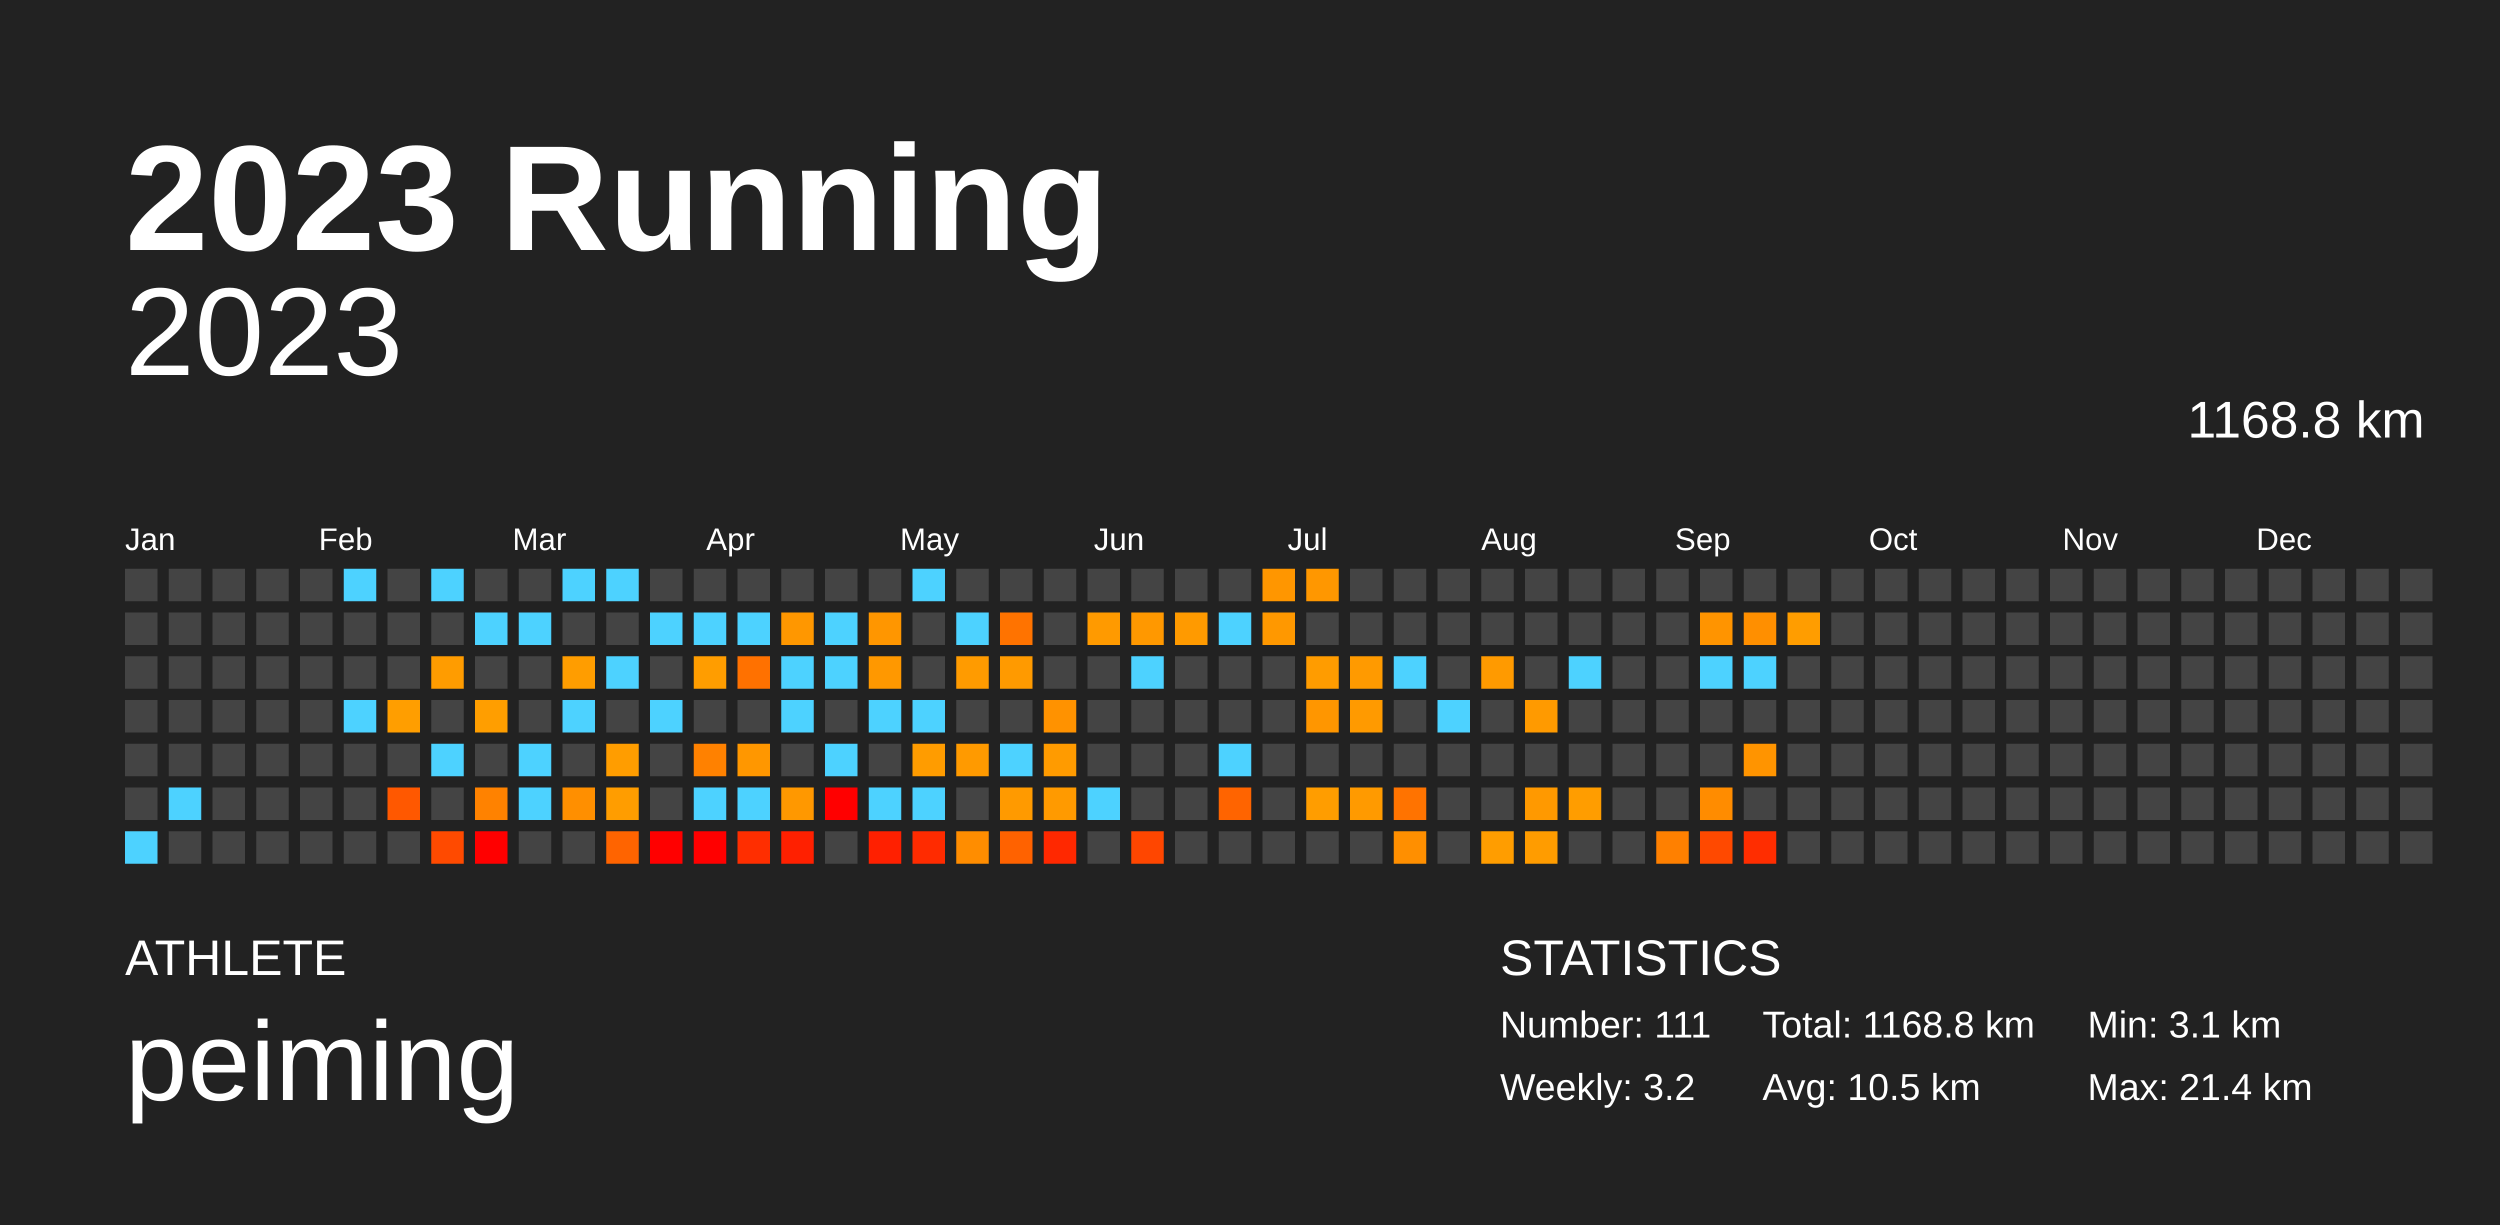
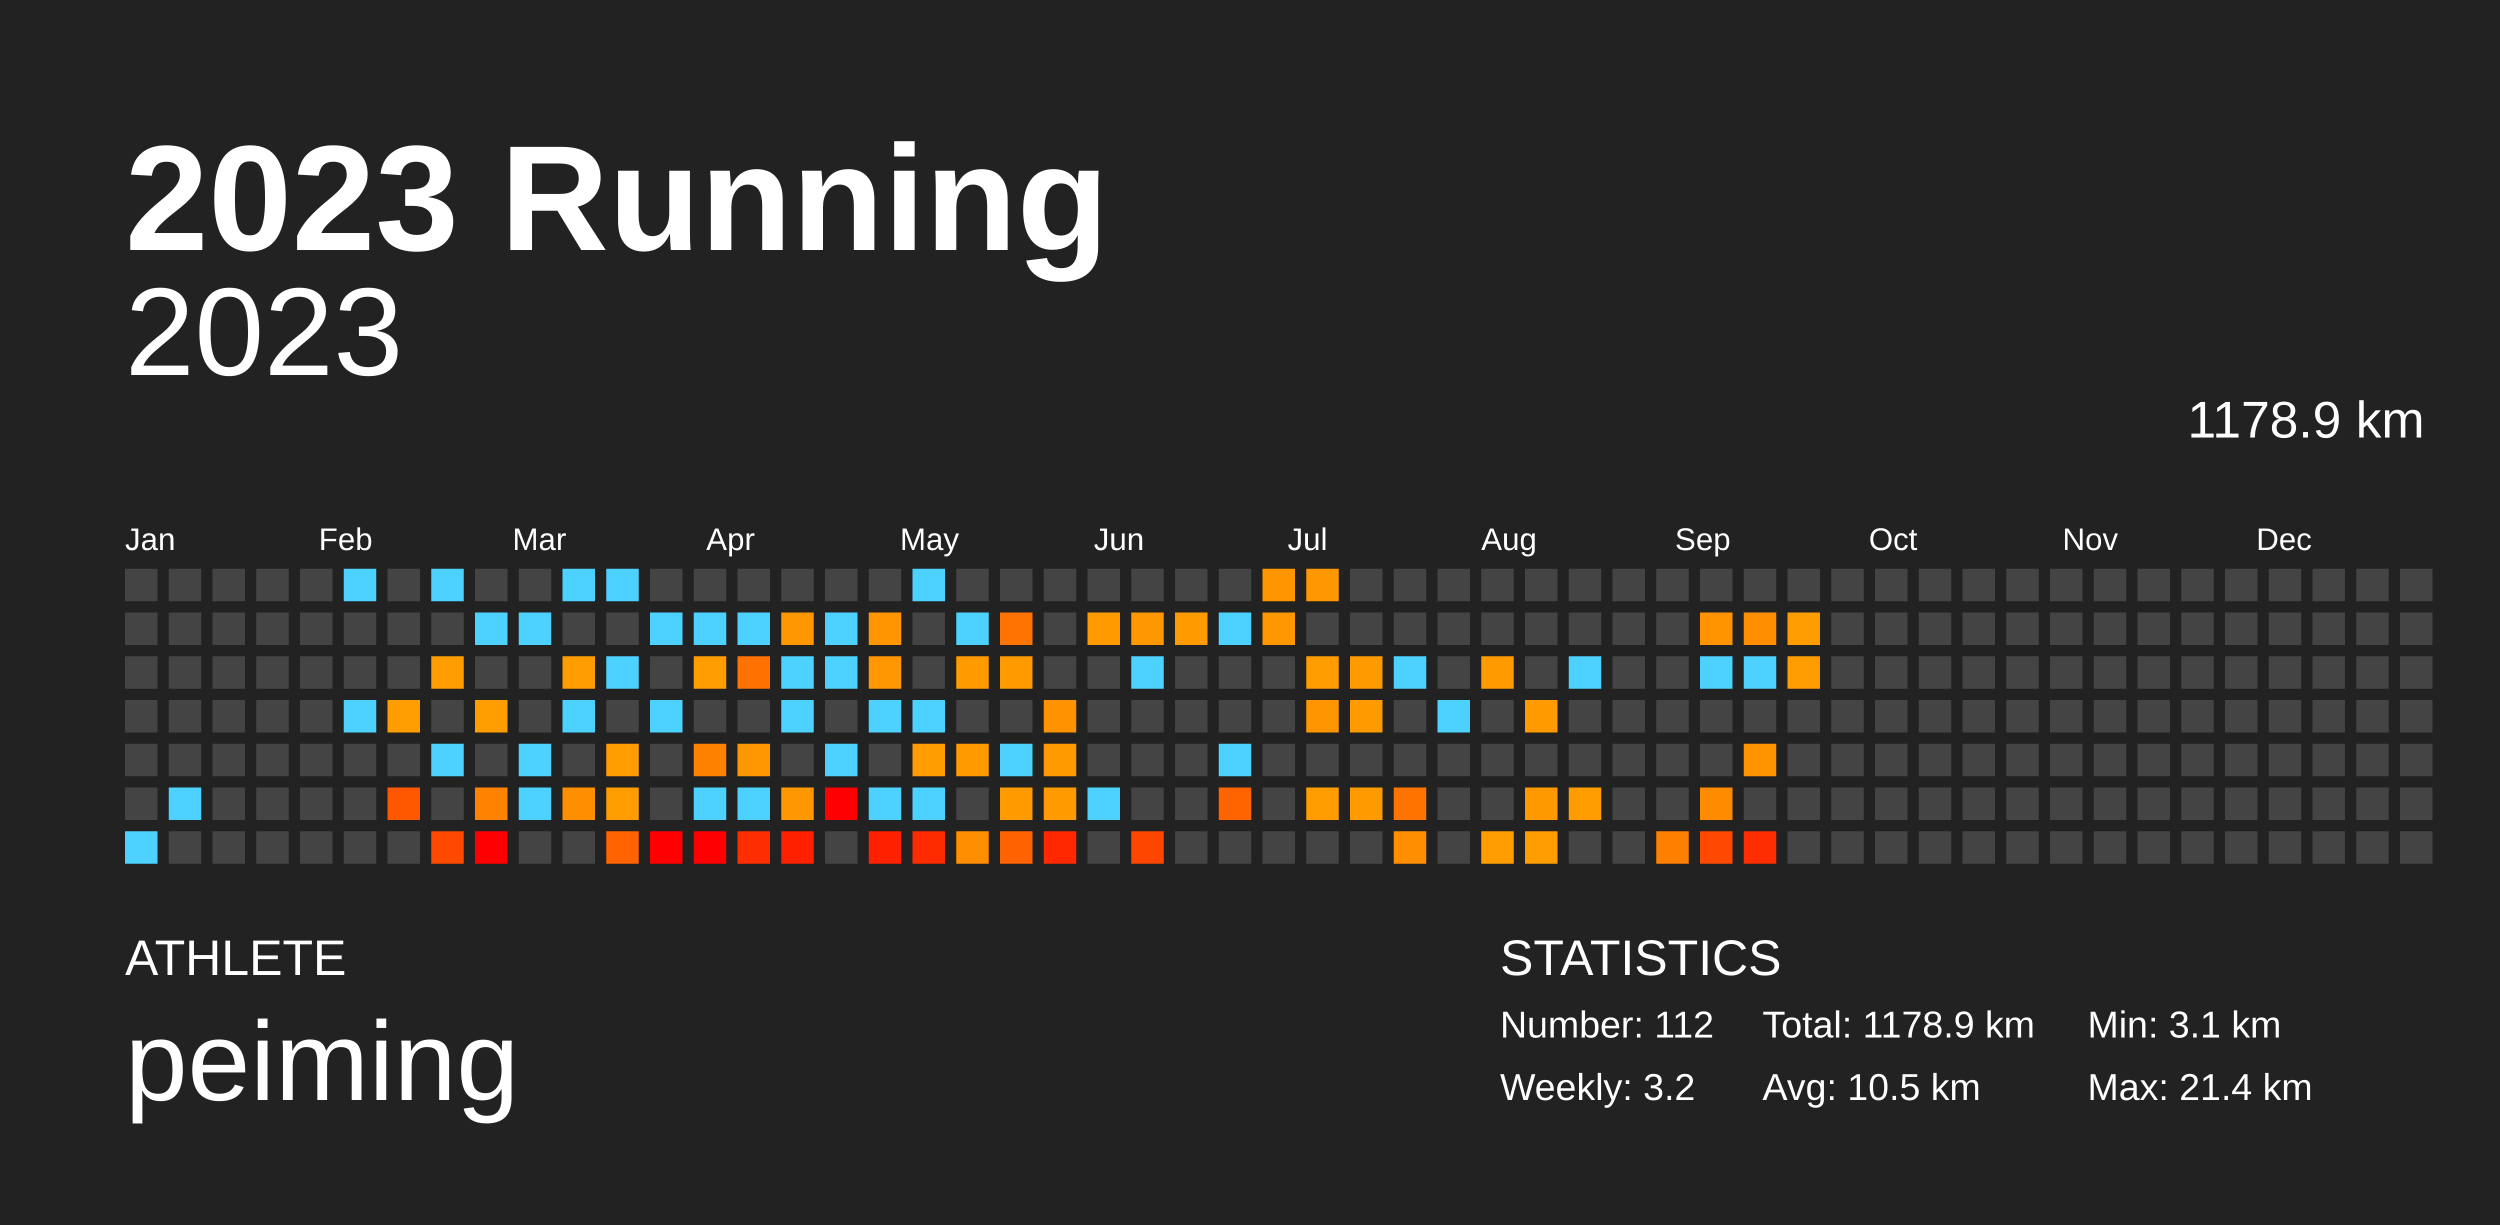
<svg xmlns="http://www.w3.org/2000/svg" baseProfile="full" height="98mm" version="1.1" viewBox="0,0,200,98" width="200mm">
  <defs />
  <rect fill="#222222" height="98" width="200" x="0" y="0" />
  <text fill="#FFFFFF" style="font-size:12px; font-family:Arial; font-weight:bold;" x="10" y="20">2023 Running</text>
  <text fill="#FFFFFF" style="font-size:4px; font-family:Arial" x="10" y="78">ATHLETE</text>
  <text fill="#FFFFFF" style="font-size:9px; font-family:Arial" x="10" y="88">peiming</text>
  <text fill="#FFFFFF" style="font-size:4px; font-family:Arial" x="120" y="78">STATISTICS</text>
-   <text fill="#FFFFFF" style="font-size:3px; font-family:Arial" x="120" y="83">Number: 111</text>
+   <text fill="#FFFFFF" style="font-size:3px; font-family:Arial" x="120" y="83">Number: 112</text>
  <text fill="#FFFFFF" style="font-size:3px; font-family:Arial" x="120" y="88">Weekly: 3.2</text>
-   <text fill="#FFFFFF" style="font-size:3px; font-family:Arial" x="141" y="83">Total: 1168.8 km</text>
+   <text fill="#FFFFFF" style="font-size:3px; font-family:Arial" x="141" y="83">Total: 1178.9 km</text>
  <text fill="#FFFFFF" style="font-size:3px; font-family:Arial" x="141" y="88">Avg: 10.5 km</text>
  <text fill="#FFFFFF" style="font-size:3px; font-family:Arial" x="167" y="83">Min: 3.1 km</text>
  <text fill="#FFFFFF" style="font-size:3px; font-family:Arial" x="167" y="88">Max: 21.4 km</text>
  <text alignment-baseline="hanging" fill="#FFFFFF" style="font-size:10.0px; font-family:Arial;" x="10" y="30">2023</text>
-   <text alignment-baseline="hanging" fill="#FFFFFF" style="font-size:4.125px; font-family:Arial;" x="175" y="35">1168.8 km</text>
+   <text alignment-baseline="hanging" fill="#FFFFFF" style="font-size:4.125px; font-family:Arial;" x="175" y="35">1178.9 km</text>
  <text fill="#FFFFFF" style="font-size:2.5px; font-family:Arial" x="10.0" y="44">Jan</text>
  <text fill="#FFFFFF" style="font-size:2.5px; font-family:Arial" x="25.5" y="44">Feb</text>
  <text fill="#FFFFFF" style="font-size:2.5px; font-family:Arial" x="41.0" y="44">Mar</text>
  <text fill="#FFFFFF" style="font-size:2.5px; font-family:Arial" x="56.5" y="44">Apr</text>
  <text fill="#FFFFFF" style="font-size:2.5px; font-family:Arial" x="72.0" y="44">May</text>
  <text fill="#FFFFFF" style="font-size:2.5px; font-family:Arial" x="87.5" y="44">Jun</text>
  <text fill="#FFFFFF" style="font-size:2.5px; font-family:Arial" x="103.0" y="44">Jul</text>
  <text fill="#FFFFFF" style="font-size:2.5px; font-family:Arial" x="118.5" y="44">Aug</text>
  <text fill="#FFFFFF" style="font-size:2.5px; font-family:Arial" x="134.0" y="44">Sep</text>
  <text fill="#FFFFFF" style="font-size:2.5px; font-family:Arial" x="149.5" y="44">Oct</text>
  <text fill="#FFFFFF" style="font-size:2.5px; font-family:Arial" x="165.0" y="44">Nov</text>
  <text fill="#FFFFFF" style="font-size:2.5px; font-family:Arial" x="180.5" y="44">Dec</text>
  <rect fill="#444444" height="2.6" width="2.6" x="10.0" y="45.5" />
  <rect fill="#444444" height="2.6" width="2.6" x="10.0" y="49.0" />
  <rect fill="#444444" height="2.6" width="2.6" x="10.0" y="52.5" />
  <rect fill="#444444" height="2.6" width="2.6" x="10.0" y="56.0" />
  <rect fill="#444444" height="2.6" width="2.6" x="10.0" y="59.5" />
  <rect fill="#444444" height="2.6" width="2.6" x="10.0" y="63.0" />
  <rect fill="#4dd2ff" height="2.6" width="2.6" x="10.0" y="66.5" />
  <rect fill="#444444" height="2.6" width="2.6" x="13.5" y="45.5" />
  <rect fill="#444444" height="2.6" width="2.6" x="13.5" y="49.0" />
  <rect fill="#444444" height="2.6" width="2.6" x="13.5" y="52.5" />
  <rect fill="#444444" height="2.6" width="2.6" x="13.5" y="56.0" />
  <rect fill="#444444" height="2.6" width="2.6" x="13.5" y="59.5" />
  <rect fill="#4dd2ff" height="2.6" width="2.6" x="13.5" y="63.0" />
  <rect fill="#444444" height="2.6" width="2.6" x="13.5" y="66.5" />
  <rect fill="#444444" height="2.6" width="2.6" x="17.0" y="45.5" />
  <rect fill="#444444" height="2.6" width="2.6" x="17.0" y="49.0" />
  <rect fill="#444444" height="2.6" width="2.6" x="17.0" y="52.5" />
  <rect fill="#444444" height="2.6" width="2.6" x="17.0" y="56.0" />
  <rect fill="#444444" height="2.6" width="2.6" x="17.0" y="59.5" />
  <rect fill="#444444" height="2.6" width="2.6" x="17.0" y="63.0" />
  <rect fill="#444444" height="2.6" width="2.6" x="17.0" y="66.5" />
  <rect fill="#444444" height="2.6" width="2.6" x="20.5" y="45.5" />
  <rect fill="#444444" height="2.6" width="2.6" x="20.5" y="49.0" />
  <rect fill="#444444" height="2.6" width="2.6" x="20.5" y="52.5" />
  <rect fill="#444444" height="2.6" width="2.6" x="20.5" y="56.0" />
  <rect fill="#444444" height="2.6" width="2.6" x="20.5" y="59.5" />
  <rect fill="#444444" height="2.6" width="2.6" x="20.5" y="63.0" />
  <rect fill="#444444" height="2.6" width="2.6" x="20.5" y="66.5" />
  <rect fill="#444444" height="2.6" width="2.6" x="24.0" y="45.5" />
  <rect fill="#444444" height="2.6" width="2.6" x="24.0" y="49.0" />
  <rect fill="#444444" height="2.6" width="2.6" x="24.0" y="52.5" />
  <rect fill="#444444" height="2.6" width="2.6" x="24.0" y="56.0" />
  <rect fill="#444444" height="2.6" width="2.6" x="24.0" y="59.5" />
  <rect fill="#444444" height="2.6" width="2.6" x="24.0" y="63.0" />
  <rect fill="#444444" height="2.6" width="2.6" x="24.0" y="66.5" />
  <rect fill="#4dd2ff" height="2.6" width="2.6" x="27.5" y="45.5" />
  <rect fill="#444444" height="2.6" width="2.6" x="27.5" y="49.0" />
  <rect fill="#444444" height="2.6" width="2.6" x="27.5" y="52.5" />
  <rect fill="#4dd2ff" height="2.6" width="2.6" x="27.5" y="56.0" />
  <rect fill="#444444" height="2.6" width="2.6" x="27.5" y="59.5" />
  <rect fill="#444444" height="2.6" width="2.6" x="27.5" y="63.0" />
  <rect fill="#444444" height="2.6" width="2.6" x="27.5" y="66.5" />
  <rect fill="#444444" height="2.6" width="2.6" x="31.0" y="45.5" />
  <rect fill="#444444" height="2.6" width="2.6" x="31.0" y="49.0" />
  <rect fill="#444444" height="2.6" width="2.6" x="31.0" y="52.5" />
  <rect fill="#ff9e00" height="2.6" width="2.6" x="31.0" y="56.0" />
  <rect fill="#444444" height="2.6" width="2.6" x="31.0" y="59.5" />
  <rect fill="#ff5800" height="2.6" width="2.6" x="31.0" y="63.0" />
  <rect fill="#444444" height="2.6" width="2.6" x="31.0" y="66.5" />
  <rect fill="#4dd2ff" height="2.6" width="2.6" x="34.5" y="45.5" />
  <rect fill="#444444" height="2.6" width="2.6" x="34.5" y="49.0" />
  <rect fill="#ff9c00" height="2.6" width="2.6" x="34.5" y="52.5" />
  <rect fill="#444444" height="2.6" width="2.6" x="34.5" y="56.0" />
  <rect fill="#4dd2ff" height="2.6" width="2.6" x="34.5" y="59.5" />
  <rect fill="#444444" height="2.6" width="2.6" x="34.5" y="63.0" />
  <rect fill="#ff4a00" height="2.6" width="2.6" x="34.5" y="66.5" />
  <rect fill="#444444" height="2.6" width="2.6" x="38.0" y="45.5" />
  <rect fill="#4dd2ff" height="2.6" width="2.6" x="38.0" y="49.0" />
  <rect fill="#444444" height="2.6" width="2.6" x="38.0" y="52.5" />
  <rect fill="#ff9e00" height="2.6" width="2.6" x="38.0" y="56.0" />
  <rect fill="#444444" height="2.6" width="2.6" x="38.0" y="59.5" />
  <rect fill="#ff8200" height="2.6" width="2.6" x="38.0" y="63.0" />
  <rect fill="red" height="2.6" width="2.6" x="38.0" y="66.5" />
  <rect fill="#444444" height="2.6" width="2.6" x="41.5" y="45.5" />
  <rect fill="#4dd2ff" height="2.6" width="2.6" x="41.5" y="49.0" />
  <rect fill="#444444" height="2.6" width="2.6" x="41.5" y="52.5" />
  <rect fill="#444444" height="2.6" width="2.6" x="41.5" y="56.0" />
  <rect fill="#4dd2ff" height="2.6" width="2.6" x="41.5" y="59.5" />
  <rect fill="#4dd2ff" height="2.6" width="2.6" x="41.5" y="63.0" />
  <rect fill="#444444" height="2.6" width="2.6" x="41.5" y="66.5" />
  <rect fill="#4dd2ff" height="2.6" width="2.6" x="45.0" y="45.5" />
  <rect fill="#444444" height="2.6" width="2.6" x="45.0" y="49.0" />
  <rect fill="#ff9d00" height="2.6" width="2.6" x="45.0" y="52.5" />
  <rect fill="#4dd2ff" height="2.6" width="2.6" x="45.0" y="56.0" />
  <rect fill="#444444" height="2.6" width="2.6" x="45.0" y="59.5" />
  <rect fill="#ff8f00" height="2.6" width="2.6" x="45.0" y="63.0" />
  <rect fill="#444444" height="2.6" width="2.6" x="45.0" y="66.5" />
  <rect fill="#4dd2ff" height="2.6" width="2.6" x="48.5" y="45.5" />
  <rect fill="#444444" height="2.6" width="2.6" x="48.5" y="49.0" />
  <rect fill="#4dd2ff" height="2.6" width="2.6" x="48.5" y="52.5" />
  <rect fill="#444444" height="2.6" width="2.6" x="48.5" y="56.0" />
  <rect fill="#ff9d00" height="2.6" width="2.6" x="48.5" y="59.5" />
  <rect fill="#ff9d00" height="2.6" width="2.6" x="48.5" y="63.0" />
  <rect fill="#ff6400" height="2.6" width="2.6" x="48.5" y="66.5" />
  <rect fill="#444444" height="2.6" width="2.6" x="52.0" y="45.5" />
  <rect fill="#4dd2ff" height="2.6" width="2.6" x="52.0" y="49.0" />
  <rect fill="#444444" height="2.6" width="2.6" x="52.0" y="52.5" />
  <rect fill="#4dd2ff" height="2.6" width="2.6" x="52.0" y="56.0" />
  <rect fill="#444444" height="2.6" width="2.6" x="52.0" y="59.5" />
  <rect fill="#444444" height="2.6" width="2.6" x="52.0" y="63.0" />
  <rect fill="red" height="2.6" width="2.6" x="52.0" y="66.5" />
  <rect fill="#444444" height="2.6" width="2.6" x="55.5" y="45.5" />
  <rect fill="#4dd2ff" height="2.6" width="2.6" x="55.5" y="49.0" />
  <rect fill="#ff9d00" height="2.6" width="2.6" x="55.5" y="52.5" />
  <rect fill="#444444" height="2.6" width="2.6" x="55.5" y="56.0" />
  <rect fill="#ff8100" height="2.6" width="2.6" x="55.5" y="59.5" />
  <rect fill="#4dd2ff" height="2.6" width="2.6" x="55.5" y="63.0" />
  <rect fill="red" height="2.6" width="2.6" x="55.5" y="66.5" />
  <rect fill="#444444" height="2.6" width="2.6" x="59.0" y="45.5" />
  <rect fill="#4dd2ff" height="2.6" width="2.6" x="59.0" y="49.0" />
  <rect fill="#ff7100" height="2.6" width="2.6" x="59.0" y="52.5" />
  <rect fill="#444444" height="2.6" width="2.6" x="59.0" y="56.0" />
  <rect fill="#ff9700" height="2.6" width="2.6" x="59.0" y="59.5" />
  <rect fill="#4dd2ff" height="2.6" width="2.6" x="59.0" y="63.0" />
  <rect fill="#ff2e00" height="2.6" width="2.6" x="59.0" y="66.5" />
  <rect fill="#444444" height="2.6" width="2.6" x="62.5" y="45.5" />
  <rect fill="#ff9700" height="2.6" width="2.6" x="62.5" y="49.0" />
  <rect fill="#4dd2ff" height="2.6" width="2.6" x="62.5" y="52.5" />
  <rect fill="#4dd2ff" height="2.6" width="2.6" x="62.5" y="56.0" />
  <rect fill="#444444" height="2.6" width="2.6" x="62.5" y="59.5" />
  <rect fill="#ff9800" height="2.6" width="2.6" x="62.5" y="63.0" />
  <rect fill="#ff2000" height="2.6" width="2.6" x="62.5" y="66.5" />
  <rect fill="#444444" height="2.6" width="2.6" x="66.0" y="45.5" />
  <rect fill="#4dd2ff" height="2.6" width="2.6" x="66.0" y="49.0" />
  <rect fill="#4dd2ff" height="2.6" width="2.6" x="66.0" y="52.5" />
  <rect fill="#444444" height="2.6" width="2.6" x="66.0" y="56.0" />
  <rect fill="#4dd2ff" height="2.6" width="2.6" x="66.0" y="59.5" />
  <rect fill="red" height="2.6" width="2.6" x="66.0" y="63.0" />
  <rect fill="#444444" height="2.6" width="2.6" x="66.0" y="66.5" />
  <rect fill="#444444" height="2.6" width="2.6" x="69.5" y="45.5" />
  <rect fill="#ff9600" height="2.6" width="2.6" x="69.5" y="49.0" />
  <rect fill="#ff9800" height="2.6" width="2.6" x="69.5" y="52.5" />
  <rect fill="#4dd2ff" height="2.6" width="2.6" x="69.5" y="56.0" />
  <rect fill="#444444" height="2.6" width="2.6" x="69.5" y="59.5" />
  <rect fill="#4dd2ff" height="2.6" width="2.6" x="69.5" y="63.0" />
  <rect fill="#ff2000" height="2.6" width="2.6" x="69.5" y="66.5" />
  <rect fill="#4dd2ff" height="2.6" width="2.6" x="73.0" y="45.5" />
  <rect fill="#444444" height="2.6" width="2.6" x="73.0" y="49.0" />
  <rect fill="#444444" height="2.6" width="2.6" x="73.0" y="52.5" />
  <rect fill="#4dd2ff" height="2.6" width="2.6" x="73.0" y="56.0" />
  <rect fill="#ff9c00" height="2.6" width="2.6" x="73.0" y="59.5" />
  <rect fill="#4dd2ff" height="2.6" width="2.6" x="73.0" y="63.0" />
  <rect fill="#ff2b00" height="2.6" width="2.6" x="73.0" y="66.5" />
  <rect fill="#444444" height="2.6" width="2.6" x="76.5" y="45.5" />
  <rect fill="#4dd2ff" height="2.6" width="2.6" x="76.5" y="49.0" />
  <rect fill="#ff9b00" height="2.6" width="2.6" x="76.5" y="52.5" />
  <rect fill="#444444" height="2.6" width="2.6" x="76.5" y="56.0" />
  <rect fill="#ff9a00" height="2.6" width="2.6" x="76.5" y="59.5" />
  <rect fill="#444444" height="2.6" width="2.6" x="76.5" y="63.0" />
  <rect fill="#ff8d00" height="2.6" width="2.6" x="76.5" y="66.5" />
  <rect fill="#444444" height="2.6" width="2.6" x="80.0" y="45.5" />
  <rect fill="#ff7300" height="2.6" width="2.6" x="80.0" y="49.0" />
  <rect fill="#ff9a00" height="2.6" width="2.6" x="80.0" y="52.5" />
  <rect fill="#444444" height="2.6" width="2.6" x="80.0" y="56.0" />
  <rect fill="#4dd2ff" height="2.6" width="2.6" x="80.0" y="59.5" />
  <rect fill="#ff9a00" height="2.6" width="2.6" x="80.0" y="63.0" />
  <rect fill="#ff6200" height="2.6" width="2.6" x="80.0" y="66.5" />
  <rect fill="#444444" height="2.6" width="2.6" x="83.5" y="45.5" />
  <rect fill="#444444" height="2.6" width="2.6" x="83.5" y="49.0" />
  <rect fill="#444444" height="2.6" width="2.6" x="83.5" y="52.5" />
  <rect fill="#ff9200" height="2.6" width="2.6" x="83.5" y="56.0" />
  <rect fill="#ff9b00" height="2.6" width="2.6" x="83.5" y="59.5" />
  <rect fill="#ff9a00" height="2.6" width="2.6" x="83.5" y="63.0" />
  <rect fill="#ff2800" height="2.6" width="2.6" x="83.5" y="66.5" />
  <rect fill="#444444" height="2.6" width="2.6" x="87.0" y="45.5" />
  <rect fill="#ff9a00" height="2.6" width="2.6" x="87.0" y="49.0" />
  <rect fill="#444444" height="2.6" width="2.6" x="87.0" y="52.5" />
  <rect fill="#444444" height="2.6" width="2.6" x="87.0" y="56.0" />
  <rect fill="#444444" height="2.6" width="2.6" x="87.0" y="59.5" />
  <rect fill="#4dd2ff" height="2.6" width="2.6" x="87.0" y="63.0" />
  <rect fill="#444444" height="2.6" width="2.6" x="87.0" y="66.5" />
  <rect fill="#444444" height="2.6" width="2.6" x="90.5" y="45.5" />
  <rect fill="#ff9800" height="2.6" width="2.6" x="90.5" y="49.0" />
  <rect fill="#4dd2ff" height="2.6" width="2.6" x="90.5" y="52.5" />
  <rect fill="#444444" height="2.6" width="2.6" x="90.5" y="56.0" />
  <rect fill="#444444" height="2.6" width="2.6" x="90.5" y="59.5" />
  <rect fill="#444444" height="2.6" width="2.6" x="90.5" y="63.0" />
  <rect fill="#ff4600" height="2.6" width="2.6" x="90.5" y="66.5" />
  <rect fill="#444444" height="2.6" width="2.6" x="94.0" y="45.5" />
  <rect fill="#ff9a00" height="2.6" width="2.6" x="94.0" y="49.0" />
  <rect fill="#444444" height="2.6" width="2.6" x="94.0" y="52.5" />
  <rect fill="#444444" height="2.6" width="2.6" x="94.0" y="56.0" />
  <rect fill="#444444" height="2.6" width="2.6" x="94.0" y="59.5" />
  <rect fill="#444444" height="2.6" width="2.6" x="94.0" y="63.0" />
  <rect fill="#444444" height="2.6" width="2.6" x="94.0" y="66.5" />
  <rect fill="#444444" height="2.6" width="2.6" x="97.5" y="45.5" />
  <rect fill="#4dd2ff" height="2.6" width="2.6" x="97.5" y="49.0" />
  <rect fill="#444444" height="2.6" width="2.6" x="97.5" y="52.5" />
  <rect fill="#444444" height="2.6" width="2.6" x="97.5" y="56.0" />
  <rect fill="#4dd2ff" height="2.6" width="2.6" x="97.5" y="59.5" />
  <rect fill="#ff6400" height="2.6" width="2.6" x="97.5" y="63.0" />
  <rect fill="#444444" height="2.6" width="2.6" x="97.5" y="66.5" />
  <rect fill="#ff9600" height="2.6" width="2.6" x="101.0" y="45.5" />
  <rect fill="#ff9800" height="2.6" width="2.6" x="101.0" y="49.0" />
  <rect fill="#444444" height="2.6" width="2.6" x="101.0" y="52.5" />
  <rect fill="#444444" height="2.6" width="2.6" x="101.0" y="56.0" />
  <rect fill="#444444" height="2.6" width="2.6" x="101.0" y="59.5" />
  <rect fill="#444444" height="2.6" width="2.6" x="101.0" y="63.0" />
  <rect fill="#444444" height="2.6" width="2.6" x="101.0" y="66.5" />
  <rect fill="#ff9700" height="2.6" width="2.6" x="104.5" y="45.5" />
  <rect fill="#444444" height="2.6" width="2.6" x="104.5" y="49.0" />
  <rect fill="#ff9c00" height="2.6" width="2.6" x="104.5" y="52.5" />
  <rect fill="#ff9600" height="2.6" width="2.6" x="104.5" y="56.0" />
  <rect fill="#444444" height="2.6" width="2.6" x="104.5" y="59.5" />
  <rect fill="#ff9d00" height="2.6" width="2.6" x="104.5" y="63.0" />
  <rect fill="#444444" height="2.6" width="2.6" x="104.5" y="66.5" />
  <rect fill="#444444" height="2.6" width="2.6" x="108.0" y="45.5" />
  <rect fill="#444444" height="2.6" width="2.6" x="108.0" y="49.0" />
  <rect fill="#ff9a00" height="2.6" width="2.6" x="108.0" y="52.5" />
  <rect fill="#ff9a00" height="2.6" width="2.6" x="108.0" y="56.0" />
  <rect fill="#444444" height="2.6" width="2.6" x="108.0" y="59.5" />
  <rect fill="#ff9a00" height="2.6" width="2.6" x="108.0" y="63.0" />
  <rect fill="#444444" height="2.6" width="2.6" x="108.0" y="66.5" />
  <rect fill="#444444" height="2.6" width="2.6" x="111.5" y="45.5" />
  <rect fill="#444444" height="2.6" width="2.6" x="111.5" y="49.0" />
  <rect fill="#4dd2ff" height="2.6" width="2.6" x="111.5" y="52.5" />
  <rect fill="#444444" height="2.6" width="2.6" x="111.5" y="56.0" />
  <rect fill="#444444" height="2.6" width="2.6" x="111.5" y="59.5" />
  <rect fill="#ff7300" height="2.6" width="2.6" x="111.5" y="63.0" />
  <rect fill="#ff8f00" height="2.6" width="2.6" x="111.5" y="66.5" />
  <rect fill="#444444" height="2.6" width="2.6" x="115.0" y="45.5" />
  <rect fill="#444444" height="2.6" width="2.6" x="115.0" y="49.0" />
  <rect fill="#444444" height="2.6" width="2.6" x="115.0" y="52.5" />
  <rect fill="#4dd2ff" height="2.6" width="2.6" x="115.0" y="56.0" />
  <rect fill="#444444" height="2.6" width="2.6" x="115.0" y="59.5" />
  <rect fill="#444444" height="2.6" width="2.6" x="115.0" y="63.0" />
  <rect fill="#444444" height="2.6" width="2.6" x="115.0" y="66.5" />
  <rect fill="#444444" height="2.6" width="2.6" x="118.5" y="45.5" />
  <rect fill="#444444" height="2.6" width="2.6" x="118.5" y="49.0" />
  <rect fill="#ff9a00" height="2.6" width="2.6" x="118.5" y="52.5" />
  <rect fill="#444444" height="2.6" width="2.6" x="118.5" y="56.0" />
  <rect fill="#444444" height="2.6" width="2.6" x="118.5" y="59.5" />
  <rect fill="#444444" height="2.6" width="2.6" x="118.5" y="63.0" />
  <rect fill="#ff9d00" height="2.6" width="2.6" x="118.5" y="66.5" />
  <rect fill="#444444" height="2.6" width="2.6" x="122.0" y="45.5" />
  <rect fill="#444444" height="2.6" width="2.6" x="122.0" y="49.0" />
  <rect fill="#444444" height="2.6" width="2.6" x="122.0" y="52.5" />
  <rect fill="#ff9a00" height="2.6" width="2.6" x="122.0" y="56.0" />
  <rect fill="#444444" height="2.6" width="2.6" x="122.0" y="59.5" />
  <rect fill="#ff9900" height="2.6" width="2.6" x="122.0" y="63.0" />
  <rect fill="#ff9c00" height="2.6" width="2.6" x="122.0" y="66.5" />
  <rect fill="#444444" height="2.6" width="2.6" x="125.5" y="45.5" />
  <rect fill="#444444" height="2.6" width="2.6" x="125.5" y="49.0" />
  <rect fill="#4dd2ff" height="2.6" width="2.6" x="125.5" y="52.5" />
  <rect fill="#444444" height="2.6" width="2.6" x="125.5" y="56.0" />
  <rect fill="#444444" height="2.6" width="2.6" x="125.5" y="59.5" />
  <rect fill="#ff9d00" height="2.6" width="2.6" x="125.5" y="63.0" />
  <rect fill="#444444" height="2.6" width="2.6" x="125.5" y="66.5" />
  <rect fill="#444444" height="2.6" width="2.6" x="129.0" y="45.5" />
  <rect fill="#444444" height="2.6" width="2.6" x="129.0" y="49.0" />
  <rect fill="#444444" height="2.6" width="2.6" x="129.0" y="52.5" />
  <rect fill="#444444" height="2.6" width="2.6" x="129.0" y="56.0" />
  <rect fill="#444444" height="2.6" width="2.6" x="129.0" y="59.5" />
  <rect fill="#444444" height="2.6" width="2.6" x="129.0" y="63.0" />
  <rect fill="#444444" height="2.6" width="2.6" x="129.0" y="66.5" />
  <rect fill="#444444" height="2.6" width="2.6" x="132.5" y="45.5" />
  <rect fill="#444444" height="2.6" width="2.6" x="132.5" y="49.0" />
  <rect fill="#444444" height="2.6" width="2.6" x="132.5" y="52.5" />
  <rect fill="#444444" height="2.6" width="2.6" x="132.5" y="56.0" />
  <rect fill="#444444" height="2.6" width="2.6" x="132.5" y="59.5" />
  <rect fill="#444444" height="2.6" width="2.6" x="132.5" y="63.0" />
  <rect fill="#ff8000" height="2.6" width="2.6" x="132.5" y="66.5" />
  <rect fill="#444444" height="2.6" width="2.6" x="136.0" y="45.5" />
  <rect fill="#ff9400" height="2.6" width="2.6" x="136.0" y="49.0" />
  <rect fill="#4dd2ff" height="2.6" width="2.6" x="136.0" y="52.5" />
  <rect fill="#444444" height="2.6" width="2.6" x="136.0" y="56.0" />
  <rect fill="#444444" height="2.6" width="2.6" x="136.0" y="59.5" />
  <rect fill="#ff8c00" height="2.6" width="2.6" x="136.0" y="63.0" />
  <rect fill="#ff4900" height="2.6" width="2.6" x="136.0" y="66.5" />
  <rect fill="#444444" height="2.6" width="2.6" x="139.5" y="45.5" />
  <rect fill="#ff8f00" height="2.6" width="2.6" x="139.5" y="49.0" />
  <rect fill="#4dd2ff" height="2.6" width="2.6" x="139.5" y="52.5" />
  <rect fill="#444444" height="2.6" width="2.6" x="139.5" y="56.0" />
  <rect fill="#ff9400" height="2.6" width="2.6" x="139.5" y="59.5" />
  <rect fill="#444444" height="2.6" width="2.6" x="139.5" y="63.0" />
  <rect fill="#ff2d00" height="2.6" width="2.6" x="139.5" y="66.5" />
  <rect fill="#444444" height="2.6" width="2.6" x="143.0" y="45.5" />
  <rect fill="#ff9d00" height="2.6" width="2.6" x="143.0" y="49.0" />
-   <rect fill="#444444" height="2.6" width="2.6" x="143.0" y="52.5" />
+   <rect fill="#ff9d00" height="2.6" width="2.6" x="143.0" y="52.5" />
  <rect fill="#444444" height="2.6" width="2.6" x="143.0" y="56.0" />
  <rect fill="#444444" height="2.6" width="2.6" x="143.0" y="59.5" />
  <rect fill="#444444" height="2.6" width="2.6" x="143.0" y="63.0" />
  <rect fill="#444444" height="2.6" width="2.6" x="143.0" y="66.5" />
  <rect fill="#444444" height="2.6" width="2.6" x="146.5" y="45.5" />
  <rect fill="#444444" height="2.6" width="2.6" x="146.5" y="49.0" />
  <rect fill="#444444" height="2.6" width="2.6" x="146.5" y="52.5" />
  <rect fill="#444444" height="2.6" width="2.6" x="146.5" y="56.0" />
  <rect fill="#444444" height="2.6" width="2.6" x="146.5" y="59.5" />
  <rect fill="#444444" height="2.6" width="2.6" x="146.5" y="63.0" />
  <rect fill="#444444" height="2.6" width="2.6" x="146.5" y="66.5" />
  <rect fill="#444444" height="2.6" width="2.6" x="150.0" y="45.5" />
  <rect fill="#444444" height="2.6" width="2.6" x="150.0" y="49.0" />
  <rect fill="#444444" height="2.6" width="2.6" x="150.0" y="52.5" />
  <rect fill="#444444" height="2.6" width="2.6" x="150.0" y="56.0" />
  <rect fill="#444444" height="2.6" width="2.6" x="150.0" y="59.5" />
  <rect fill="#444444" height="2.6" width="2.6" x="150.0" y="63.0" />
  <rect fill="#444444" height="2.6" width="2.6" x="150.0" y="66.5" />
  <rect fill="#444444" height="2.6" width="2.6" x="153.5" y="45.5" />
  <rect fill="#444444" height="2.6" width="2.6" x="153.5" y="49.0" />
  <rect fill="#444444" height="2.6" width="2.6" x="153.5" y="52.5" />
  <rect fill="#444444" height="2.6" width="2.6" x="153.5" y="56.0" />
  <rect fill="#444444" height="2.6" width="2.6" x="153.5" y="59.5" />
  <rect fill="#444444" height="2.6" width="2.6" x="153.5" y="63.0" />
  <rect fill="#444444" height="2.6" width="2.6" x="153.5" y="66.5" />
  <rect fill="#444444" height="2.6" width="2.6" x="157.0" y="45.5" />
  <rect fill="#444444" height="2.6" width="2.6" x="157.0" y="49.0" />
  <rect fill="#444444" height="2.6" width="2.6" x="157.0" y="52.5" />
  <rect fill="#444444" height="2.6" width="2.6" x="157.0" y="56.0" />
  <rect fill="#444444" height="2.6" width="2.6" x="157.0" y="59.5" />
  <rect fill="#444444" height="2.6" width="2.6" x="157.0" y="63.0" />
  <rect fill="#444444" height="2.6" width="2.6" x="157.0" y="66.5" />
  <rect fill="#444444" height="2.6" width="2.6" x="160.5" y="45.5" />
  <rect fill="#444444" height="2.6" width="2.6" x="160.5" y="49.0" />
  <rect fill="#444444" height="2.6" width="2.6" x="160.5" y="52.5" />
  <rect fill="#444444" height="2.6" width="2.6" x="160.5" y="56.0" />
  <rect fill="#444444" height="2.6" width="2.6" x="160.5" y="59.5" />
  <rect fill="#444444" height="2.6" width="2.6" x="160.5" y="63.0" />
  <rect fill="#444444" height="2.6" width="2.6" x="160.5" y="66.5" />
  <rect fill="#444444" height="2.6" width="2.6" x="164.0" y="45.5" />
  <rect fill="#444444" height="2.6" width="2.6" x="164.0" y="49.0" />
  <rect fill="#444444" height="2.6" width="2.6" x="164.0" y="52.5" />
  <rect fill="#444444" height="2.6" width="2.6" x="164.0" y="56.0" />
  <rect fill="#444444" height="2.6" width="2.6" x="164.0" y="59.5" />
  <rect fill="#444444" height="2.6" width="2.6" x="164.0" y="63.0" />
  <rect fill="#444444" height="2.6" width="2.6" x="164.0" y="66.5" />
  <rect fill="#444444" height="2.6" width="2.6" x="167.5" y="45.5" />
  <rect fill="#444444" height="2.6" width="2.6" x="167.5" y="49.0" />
  <rect fill="#444444" height="2.6" width="2.6" x="167.5" y="52.5" />
  <rect fill="#444444" height="2.6" width="2.6" x="167.5" y="56.0" />
  <rect fill="#444444" height="2.6" width="2.6" x="167.5" y="59.5" />
  <rect fill="#444444" height="2.6" width="2.6" x="167.5" y="63.0" />
  <rect fill="#444444" height="2.6" width="2.6" x="167.5" y="66.5" />
  <rect fill="#444444" height="2.6" width="2.6" x="171.0" y="45.5" />
  <rect fill="#444444" height="2.6" width="2.6" x="171.0" y="49.0" />
  <rect fill="#444444" height="2.6" width="2.6" x="171.0" y="52.5" />
  <rect fill="#444444" height="2.6" width="2.6" x="171.0" y="56.0" />
  <rect fill="#444444" height="2.6" width="2.6" x="171.0" y="59.5" />
  <rect fill="#444444" height="2.6" width="2.6" x="171.0" y="63.0" />
  <rect fill="#444444" height="2.6" width="2.6" x="171.0" y="66.5" />
  <rect fill="#444444" height="2.6" width="2.6" x="174.5" y="45.5" />
  <rect fill="#444444" height="2.6" width="2.6" x="174.5" y="49.0" />
  <rect fill="#444444" height="2.6" width="2.6" x="174.5" y="52.5" />
  <rect fill="#444444" height="2.6" width="2.6" x="174.5" y="56.0" />
  <rect fill="#444444" height="2.6" width="2.6" x="174.5" y="59.5" />
  <rect fill="#444444" height="2.6" width="2.6" x="174.5" y="63.0" />
  <rect fill="#444444" height="2.6" width="2.6" x="174.5" y="66.5" />
  <rect fill="#444444" height="2.6" width="2.6" x="178.0" y="45.5" />
  <rect fill="#444444" height="2.6" width="2.6" x="178.0" y="49.0" />
  <rect fill="#444444" height="2.6" width="2.6" x="178.0" y="52.5" />
  <rect fill="#444444" height="2.6" width="2.6" x="178.0" y="56.0" />
  <rect fill="#444444" height="2.6" width="2.6" x="178.0" y="59.5" />
  <rect fill="#444444" height="2.6" width="2.6" x="178.0" y="63.0" />
  <rect fill="#444444" height="2.6" width="2.6" x="178.0" y="66.5" />
  <rect fill="#444444" height="2.6" width="2.6" x="181.5" y="45.5" />
  <rect fill="#444444" height="2.6" width="2.6" x="181.5" y="49.0" />
  <rect fill="#444444" height="2.6" width="2.6" x="181.5" y="52.5" />
  <rect fill="#444444" height="2.6" width="2.6" x="181.5" y="56.0" />
  <rect fill="#444444" height="2.6" width="2.6" x="181.5" y="59.5" />
  <rect fill="#444444" height="2.6" width="2.6" x="181.5" y="63.0" />
  <rect fill="#444444" height="2.6" width="2.6" x="181.5" y="66.5" />
  <rect fill="#444444" height="2.6" width="2.6" x="185.0" y="45.5" />
  <rect fill="#444444" height="2.6" width="2.6" x="185.0" y="49.0" />
  <rect fill="#444444" height="2.6" width="2.6" x="185.0" y="52.5" />
  <rect fill="#444444" height="2.6" width="2.6" x="185.0" y="56.0" />
  <rect fill="#444444" height="2.6" width="2.6" x="185.0" y="59.5" />
  <rect fill="#444444" height="2.6" width="2.6" x="185.0" y="63.0" />
  <rect fill="#444444" height="2.6" width="2.6" x="185.0" y="66.5" />
  <rect fill="#444444" height="2.6" width="2.6" x="188.5" y="45.5" />
  <rect fill="#444444" height="2.6" width="2.6" x="188.5" y="49.0" />
  <rect fill="#444444" height="2.6" width="2.6" x="188.5" y="52.5" />
  <rect fill="#444444" height="2.6" width="2.6" x="188.5" y="56.0" />
  <rect fill="#444444" height="2.6" width="2.6" x="188.5" y="59.5" />
  <rect fill="#444444" height="2.6" width="2.6" x="188.5" y="63.0" />
  <rect fill="#444444" height="2.6" width="2.6" x="188.5" y="66.5" />
  <rect fill="#444444" height="2.6" width="2.6" x="192.0" y="45.5" />
  <rect fill="#444444" height="2.6" width="2.6" x="192.0" y="49.0" />
  <rect fill="#444444" height="2.6" width="2.6" x="192.0" y="52.5" />
  <rect fill="#444444" height="2.6" width="2.6" x="192.0" y="56.0" />
  <rect fill="#444444" height="2.6" width="2.6" x="192.0" y="59.5" />
  <rect fill="#444444" height="2.6" width="2.6" x="192.0" y="63.0" />
  <rect fill="#444444" height="2.6" width="2.6" x="192.0" y="66.5" />
</svg>
